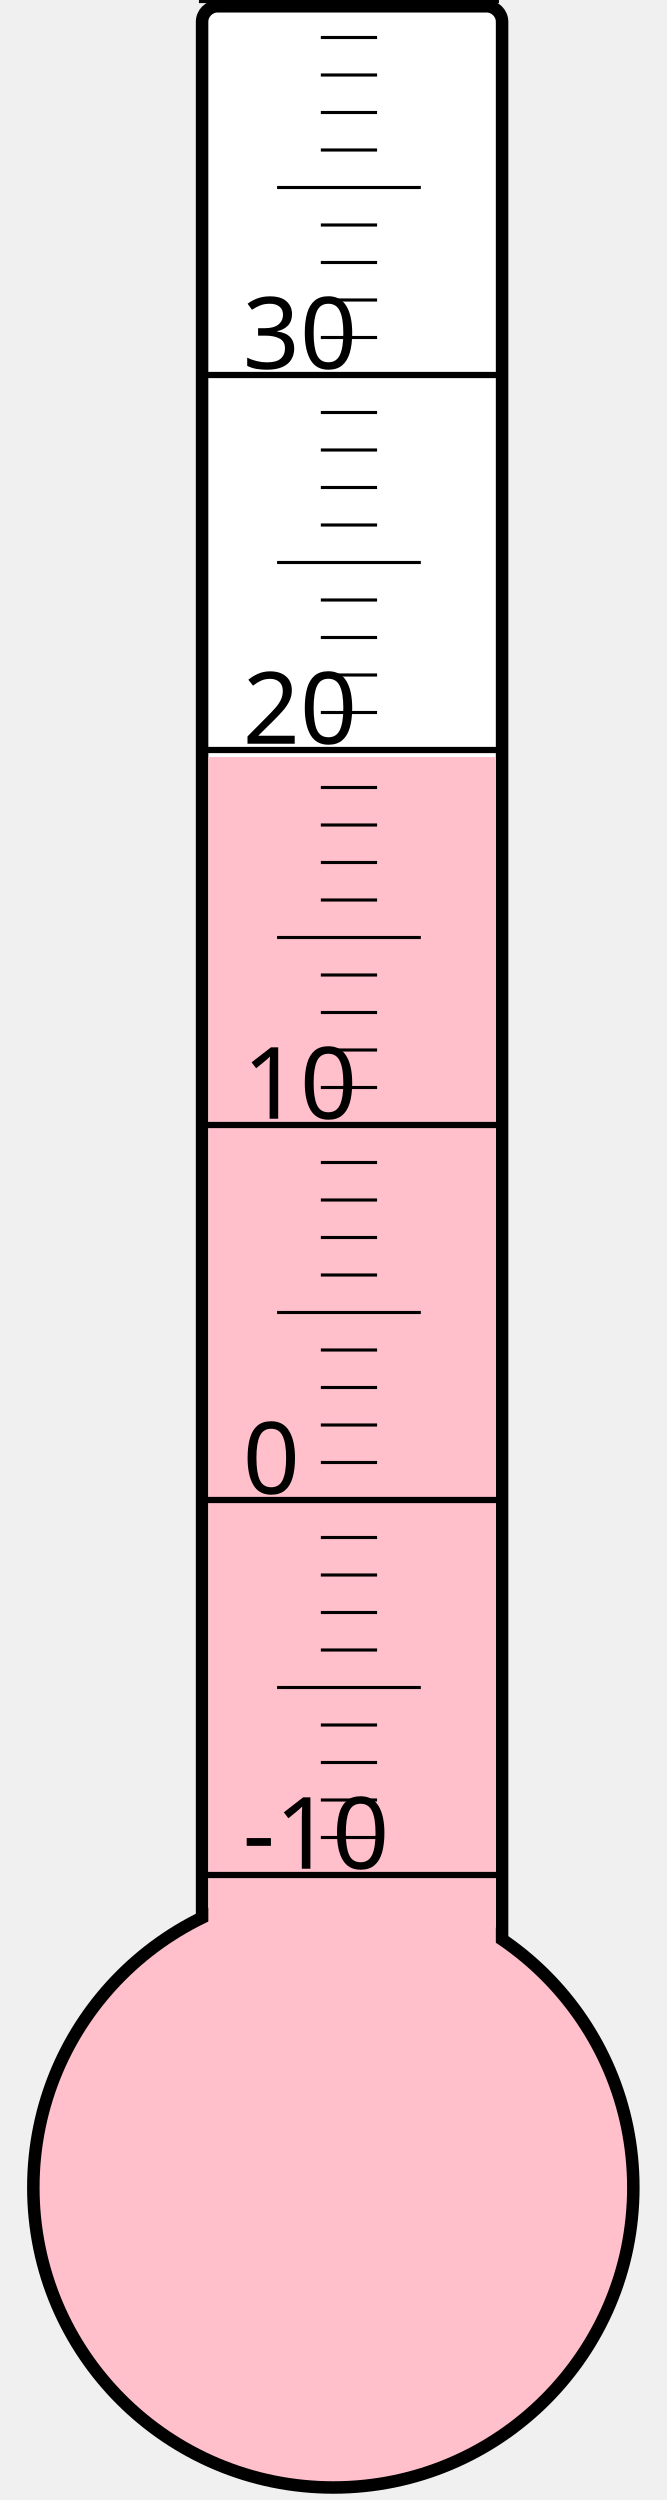
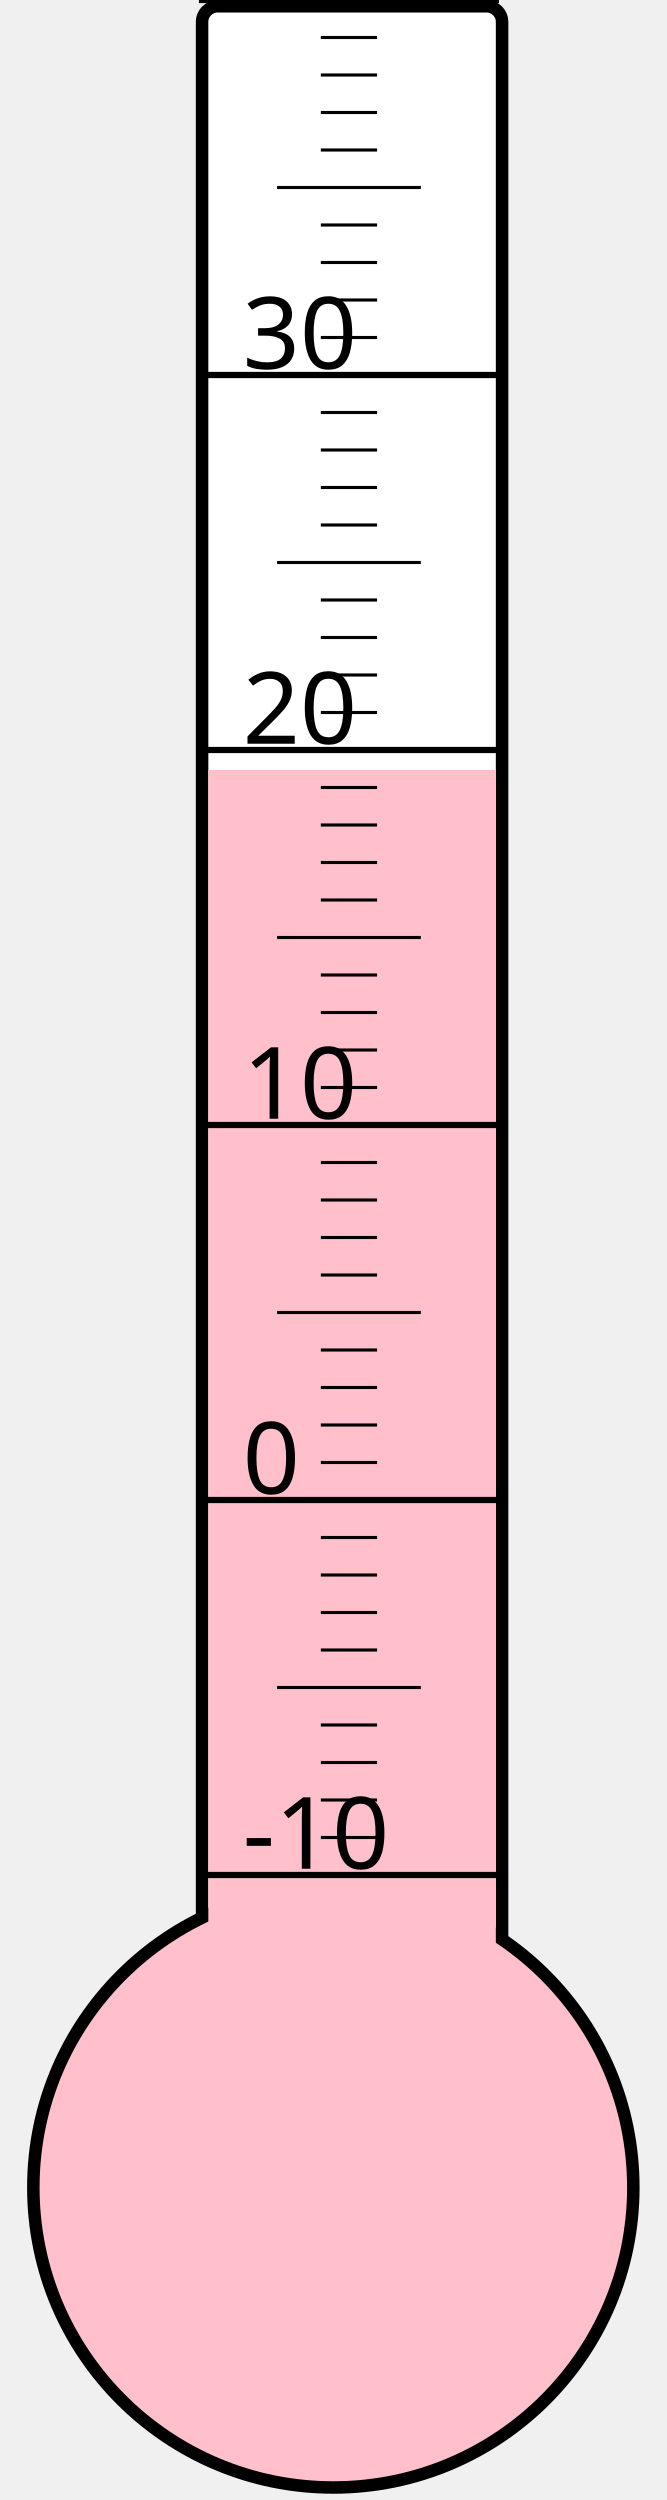
<svg xmlns="http://www.w3.org/2000/svg" width="40px" height="150px" viewBox="0 0 200 800">
  <rect width="200" height="800" x="0" y="0" style="fill: #ffffeb; fill-opacity: 0;" />
  <rect width="96" height="680" x="58" y="2" rx="5" ry="5" style="fill: white; fill-opacity: 1; stroke: black; stroke-width: 4;" />
  <circle cx="100" cy="700" r="96" style="fill: pink; stroke: black; stroke-width: 4;" />
-   <rect width="92" height="457.75" x="60" y="242.25" style="fill: pink; fill-opacity: 1; stroke-width: 0;" />
+   <rect width="92" height="453.625" x="60" y="246.375" style="fill: pink; fill-opacity: 1; stroke-width: 0;" />
  <text x="71" y="598" style="font-family: sans-serif; font-size: 24pt;">-10</text>
  <text x="71" y="478" style="font-family: sans-serif; font-size: 24pt;">0</text>
  <text x="71" y="358" style="font-family: sans-serif; font-size: 24pt;">10</text>
  <text x="71" y="238" style="font-family: sans-serif; font-size: 24pt;">20</text>
  <text x="71" y="118" style="font-family: sans-serif; font-size: 24pt;">30</text>
  <g style="stroke: black;">
    <line x1="57" y1="600" x2="153" y2="600" style="stroke-width: 2;" />
    <line x1="96" y1="588" x2="114" y2="588" style="stroke-width: 1;" />
    <line x1="96" y1="576" x2="114" y2="576" style="stroke-width: 1;" />
    <line x1="96" y1="564" x2="114" y2="564" style="stroke-width: 1;" />
    <line x1="96" y1="552" x2="114" y2="552" style="stroke-width: 1;" />
    <line x1="82" y1="540" x2="128" y2="540" style="stroke-width: 1;" />
    <line x1="96" y1="528" x2="114" y2="528" style="stroke-width: 1;" />
    <line x1="96" y1="516" x2="114" y2="516" style="stroke-width: 1;" />
    <line x1="96" y1="504" x2="114" y2="504" style="stroke-width: 1;" />
    <line x1="96" y1="492" x2="114" y2="492" style="stroke-width: 1;" />
    <line x1="57" y1="480" x2="153" y2="480" style="stroke-width: 2;" />
    <line x1="96" y1="468" x2="114" y2="468" style="stroke-width: 1;" />
    <line x1="96" y1="456" x2="114" y2="456" style="stroke-width: 1;" />
    <line x1="96" y1="444" x2="114" y2="444" style="stroke-width: 1;" />
    <line x1="96" y1="432" x2="114" y2="432" style="stroke-width: 1;" />
    <line x1="82" y1="420" x2="128" y2="420" style="stroke-width: 1;" />
    <line x1="96" y1="408" x2="114" y2="408" style="stroke-width: 1;" />
    <line x1="96" y1="396" x2="114" y2="396" style="stroke-width: 1;" />
    <line x1="96" y1="384" x2="114" y2="384" style="stroke-width: 1;" />
    <line x1="96" y1="372" x2="114" y2="372" style="stroke-width: 1;" />
    <line x1="57" y1="360" x2="153" y2="360" style="stroke-width: 2;" />
    <line x1="96" y1="348" x2="114" y2="348" style="stroke-width: 1;" />
    <line x1="96" y1="336" x2="114" y2="336" style="stroke-width: 1;" />
    <line x1="96" y1="324" x2="114" y2="324" style="stroke-width: 1;" />
    <line x1="96" y1="312" x2="114" y2="312" style="stroke-width: 1;" />
    <line x1="82" y1="300" x2="128" y2="300" style="stroke-width: 1;" />
    <line x1="96" y1="288" x2="114" y2="288" style="stroke-width: 1;" />
    <line x1="96" y1="276" x2="114" y2="276" style="stroke-width: 1;" />
    <line x1="96" y1="264" x2="114" y2="264" style="stroke-width: 1;" />
    <line x1="96" y1="252" x2="114" y2="252" style="stroke-width: 1;" />
    <line x1="57" y1="240" x2="153" y2="240" style="stroke-width: 2;" />
    <line x1="96" y1="228" x2="114" y2="228" style="stroke-width: 1;" />
    <line x1="96" y1="216" x2="114" y2="216" style="stroke-width: 1;" />
    <line x1="96" y1="204" x2="114" y2="204" style="stroke-width: 1;" />
    <line x1="96" y1="192" x2="114" y2="192" style="stroke-width: 1;" />
    <line x1="82" y1="180" x2="128" y2="180" style="stroke-width: 1;" />
    <line x1="96" y1="168" x2="114" y2="168" style="stroke-width: 1;" />
    <line x1="96" y1="156" x2="114" y2="156" style="stroke-width: 1;" />
    <line x1="96" y1="144" x2="114" y2="144" style="stroke-width: 1;" />
    <line x1="96" y1="132" x2="114" y2="132" style="stroke-width: 1;" />
    <line x1="57" y1="120" x2="153" y2="120" style="stroke-width: 2;" />
    <line x1="96" y1="108" x2="114" y2="108" style="stroke-width: 1;" />
    <line x1="96" y1="96" x2="114" y2="96" style="stroke-width: 1;" />
    <line x1="96" y1="84" x2="114" y2="84" style="stroke-width: 1;" />
    <line x1="96" y1="72" x2="114" y2="72" style="stroke-width: 1;" />
    <line x1="82" y1="60" x2="128" y2="60" style="stroke-width: 1;" />
    <line x1="96" y1="48" x2="114" y2="48" style="stroke-width: 1;" />
    <line x1="96" y1="36" x2="114" y2="36" style="stroke-width: 1;" />
    <line x1="96" y1="24" x2="114" y2="24" style="stroke-width: 1;" />
    <line x1="96" y1="12" x2="114" y2="12" style="stroke-width: 1;" />
    <line x1="57" y1="0" x2="153" y2="0" style="stroke-width: 2;" />
  </g>
</svg>
